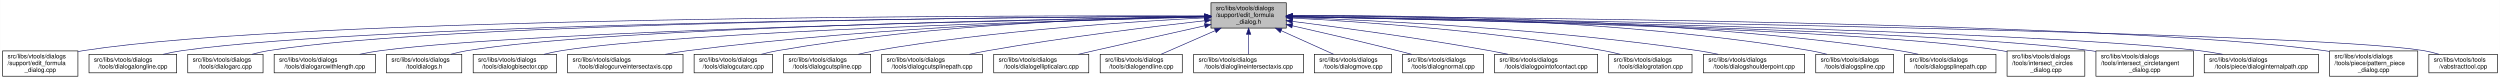
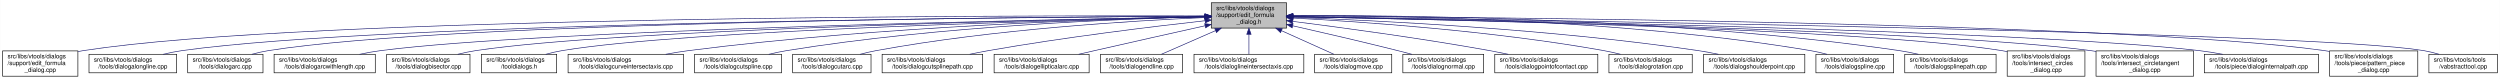
- <svg xmlns="http://www.w3.org/2000/svg" xmlns:xlink="http://www.w3.org/1999/xlink" width="4051pt" height="128pt" viewBox="0.00 0.00 4050.50 128.00">
+ <svg xmlns="http://www.w3.org/2000/svg" xmlns:xlink="http://www.w3.org/1999/xlink" width="4052pt" height="128pt" viewBox="0.00 0.00 4051.50 128.00">
  <g id="graph0" class="graph" transform="scale(1 1) rotate(0) translate(4 124)">
-     <polygon fill="white" stroke="transparent" points="-4,4 -4,-124 4046.5,-124 4046.5,4 -4,4" />
+     <polygon fill="white" stroke="transparent" points="-4,4 -4,-124 4047.5,-124 4047.5,4 -4,4" />
    <g id="node1" class="node">
      <g id="a_node1">
        <a xlink:title=" ">
-           <polygon fill="#bfbfbf" stroke="black" points="1958,-78.5 1958,-119.5 2080,-119.5 2080,-78.5 1958,-78.5" />
-           <text text-anchor="start" x="1966" y="-107.5" font-family="Helvetica,sans-Serif" font-size="10.00">src/libs/vtools/dialogs</text>
-           <text text-anchor="start" x="1966" y="-96.5" font-family="Helvetica,sans-Serif" font-size="10.00">/support/edit_formula</text>
-           <text text-anchor="middle" x="2019" y="-85.5" font-family="Helvetica,sans-Serif" font-size="10.00">_dialog.h</text>
+           <polygon fill="#bfbfbf" stroke="black" points="1959,-78.5 1959,-119.5 2081,-119.5 2081,-78.5 1959,-78.5" />
+           <text text-anchor="start" x="1967" y="-107.5" font-family="Helvetica,sans-Serif" font-size="10.00">src/libs/vtools/dialogs</text>
+           <text text-anchor="start" x="1967" y="-96.5" font-family="Helvetica,sans-Serif" font-size="10.00">/support/edit_formula</text>
+           <text text-anchor="middle" x="2020" y="-85.5" font-family="Helvetica,sans-Serif" font-size="10.00">_dialog.h</text>
        </a>
      </g>
    </g>
    <g id="node2" class="node">
      <g id="a_node2">
        <a xlink:href="../../d7/d8d/edit__formula__dialog_8cpp.html" target="_top" xlink:title=" ">
          <polygon fill="white" stroke="black" points="0,-0.5 0,-41.5 122,-41.5 122,-0.5 0,-0.5" />
          <text text-anchor="start" x="8" y="-29.5" font-family="Helvetica,sans-Serif" font-size="10.00">src/libs/vtools/dialogs</text>
          <text text-anchor="start" x="8" y="-18.5" font-family="Helvetica,sans-Serif" font-size="10.00">/support/edit_formula</text>
          <text text-anchor="middle" x="61" y="-7.5" font-family="Helvetica,sans-Serif" font-size="10.00">_dialog.cpp</text>
        </a>
      </g>
    </g>
    <g id="edge1" class="edge">
-       <path fill="none" stroke="midnightblue" d="M1947.44,-98.25C1647.55,-98.94 490.88,-97.85 131,-42 128.13,-41.55 125.21,-41.03 122.27,-40.44" />
-       <polygon fill="midnightblue" stroke="midnightblue" points="1947.76,-101.75 1957.75,-98.23 1947.74,-94.75 1947.76,-101.75" />
+       <path fill="none" stroke="midnightblue" d="M1948.41,-98.25C1648.36,-98.95 491.07,-97.88 131,-42 128.13,-41.55 125.21,-41.03 122.27,-40.44" />
+       <polygon fill="midnightblue" stroke="midnightblue" points="1948.72,-101.75 1958.71,-98.23 1948.71,-94.75 1948.72,-101.75" />
    </g>
    <g id="node3" class="node">
      <g id="a_node3">
        <a xlink:href="../../d6/d5d/dialogalongline_8cpp.html" target="_top" xlink:title=" ">
          <polygon fill="white" stroke="black" points="140,-6 140,-36 282,-36 282,-6 140,-6" />
          <text text-anchor="start" x="148" y="-24" font-family="Helvetica,sans-Serif" font-size="10.00">src/libs/vtools/dialogs</text>
          <text text-anchor="middle" x="211" y="-13" font-family="Helvetica,sans-Serif" font-size="10.00">/tools/dialogalongline.cpp</text>
        </a>
      </g>
    </g>
    <g id="edge2" class="edge">
-       <path fill="none" stroke="midnightblue" d="M1947.53,-97.71C1664.11,-96.24 618.78,-87.75 291,-42 280.93,-40.59 270.3,-38.43 260.18,-36.04" />
-       <polygon fill="midnightblue" stroke="midnightblue" points="1947.67,-101.21 1957.69,-97.76 1947.7,-94.21 1947.67,-101.21" />
+       <path fill="none" stroke="midnightblue" d="M1948.49,-97.71C1664.91,-96.24 618.97,-87.78 291,-42 280.93,-40.59 270.3,-38.43 260.18,-36.04" />
+       <polygon fill="midnightblue" stroke="midnightblue" points="1948.63,-101.21 1958.65,-97.76 1948.67,-94.21 1948.63,-101.21" />
    </g>
    <g id="node4" class="node">
      <g id="a_node4">
        <a xlink:href="../../d1/d37/dialogarc_8cpp.html" target="_top" xlink:title=" ">
          <polygon fill="white" stroke="black" points="300,-6 300,-36 422,-36 422,-6 300,-6" />
          <text text-anchor="start" x="308" y="-24" font-family="Helvetica,sans-Serif" font-size="10.00">src/libs/vtools/dialogs</text>
          <text text-anchor="middle" x="361" y="-13" font-family="Helvetica,sans-Serif" font-size="10.00">/tools/dialogarc.cpp</text>
        </a>
      </g>
    </g>
    <g id="edge3" class="edge">
-       <path fill="none" stroke="midnightblue" d="M1947.98,-97.79C1679.89,-96.62 729.45,-89.18 431,-42 422.14,-40.6 412.8,-38.44 403.95,-36.04" />
-       <polygon fill="midnightblue" stroke="midnightblue" points="1947.97,-101.29 1957.98,-97.83 1948,-94.29 1947.97,-101.29" />
+       <path fill="none" stroke="midnightblue" d="M1948.94,-97.79C1680.68,-96.63 729.64,-89.2 431,-42 422.14,-40.6 412.8,-38.44 403.95,-36.04" />
+       <polygon fill="midnightblue" stroke="midnightblue" points="1948.93,-101.29 1958.95,-97.83 1948.96,-94.29 1948.93,-101.29" />
    </g>
    <g id="node5" class="node">
      <g id="a_node5">
        <a xlink:href="../../d2/d29/dialogarcwithlength_8cpp.html" target="_top" xlink:title=" ">
          <polygon fill="white" stroke="black" points="440,-6 440,-36 604,-36 604,-6 440,-6" />
          <text text-anchor="start" x="448" y="-24" font-family="Helvetica,sans-Serif" font-size="10.00">src/libs/vtools/dialogs</text>
          <text text-anchor="middle" x="522" y="-13" font-family="Helvetica,sans-Serif" font-size="10.00">/tools/dialogarcwithlength.cpp</text>
        </a>
      </g>
    </g>
    <g id="edge4" class="edge">
-       <path fill="none" stroke="midnightblue" d="M1947.27,-96.82C1698.7,-92.46 875.15,-75.76 613,-42 601.77,-40.55 589.88,-38.4 578.52,-36.04" />
-       <polygon fill="midnightblue" stroke="midnightblue" points="1947.56,-100.32 1957.62,-97 1947.68,-93.32 1947.56,-100.32" />
+       <path fill="none" stroke="midnightblue" d="M1948.64,-96.83C1700.42,-92.48 875.48,-75.8 613,-42 601.77,-40.55 589.88,-38.4 578.52,-36.04" />
+       <polygon fill="midnightblue" stroke="midnightblue" points="1948.92,-100.33 1958.98,-97.01 1949.04,-93.33 1948.92,-100.33" />
    </g>
    <g id="node6" class="node">
      <g id="a_node6">
-         <a xlink:href="../../df/ded/tooldialogs_8h.html" target="_top" xlink:title=" ">
-           <polygon fill="white" stroke="black" points="622,-6 622,-36 744,-36 744,-6 622,-6" />
-           <text text-anchor="start" x="630" y="-24" font-family="Helvetica,sans-Serif" font-size="10.00">src/libs/vtools/dialogs</text>
-           <text text-anchor="middle" x="683" y="-13" font-family="Helvetica,sans-Serif" font-size="10.00">/tooldialogs.h</text>
+         <a xlink:href="../../da/dfa/dialogbisector_8cpp.html" target="_top" xlink:title=" ">
+           <polygon fill="white" stroke="black" points="622.5,-6 622.5,-36 757.5,-36 757.5,-6 622.5,-6" />
+           <text text-anchor="start" x="630.5" y="-24" font-family="Helvetica,sans-Serif" font-size="10.00">src/libs/vtools/dialogs</text>
+           <text text-anchor="middle" x="690" y="-13" font-family="Helvetica,sans-Serif" font-size="10.00">/tools/dialogbisector.cpp</text>
        </a>
      </g>
    </g>
    <g id="edge5" class="edge">
-       <path fill="none" stroke="midnightblue" d="M1947.74,-97.04C1716.05,-93.57 985.69,-79.85 753,-42 744.27,-40.58 735.08,-38.44 726.33,-36.08" />
-       <polygon fill="midnightblue" stroke="midnightblue" points="1947.68,-100.54 1957.74,-97.19 1947.79,-93.54 1947.68,-100.54" />
+       <path fill="none" stroke="midnightblue" d="M1948.37,-96.77C1717.93,-92.51 997.36,-76.67 767,-42 757.44,-40.56 747.35,-38.41 737.74,-36.05" />
+       <polygon fill="midnightblue" stroke="midnightblue" points="1948.58,-100.27 1958.64,-96.96 1948.71,-93.28 1948.58,-100.27" />
    </g>
    <g id="node7" class="node">
      <g id="a_node7">
-         <a xlink:href="../../da/dfa/dialogbisector_8cpp.html" target="_top" xlink:title=" ">
-           <polygon fill="white" stroke="black" points="762.5,-6 762.5,-36 897.5,-36 897.5,-6 762.5,-6" />
-           <text text-anchor="start" x="770.5" y="-24" font-family="Helvetica,sans-Serif" font-size="10.00">src/libs/vtools/dialogs</text>
-           <text text-anchor="middle" x="830" y="-13" font-family="Helvetica,sans-Serif" font-size="10.00">/tools/dialogbisector.cpp</text>
+         <a xlink:href="../../df/ded/tooldialogs_8h.html" target="_top" xlink:title=" ">
+           <polygon fill="white" stroke="black" points="776,-6 776,-36 898,-36 898,-6 776,-6" />
+           <text text-anchor="start" x="784" y="-24" font-family="Helvetica,sans-Serif" font-size="10.00">src/libs/vtools/dialogs</text>
+           <text text-anchor="middle" x="837" y="-13" font-family="Helvetica,sans-Serif" font-size="10.00">/tooldialogs.h</text>
        </a>
      </g>
    </g>
    <g id="edge6" class="edge">
-       <path fill="none" stroke="midnightblue" d="M1947.86,-96.35C1735.46,-91.11 1108.1,-73.33 906,-42 896.56,-40.54 886.6,-38.38 877.11,-36.01" />
-       <polygon fill="midnightblue" stroke="midnightblue" points="1947.88,-99.85 1957.96,-96.59 1948.05,-92.85 1947.88,-99.85" />
+       <path fill="none" stroke="midnightblue" d="M1948.83,-96.54C1736.34,-91.84 1108.76,-75.45 907,-42 898.27,-40.55 889.08,-38.4 880.34,-36.04" />
+       <polygon fill="midnightblue" stroke="midnightblue" points="1948.86,-100.04 1958.94,-96.76 1949.02,-93.04 1948.86,-100.04" />
    </g>
    <g id="node8" class="node">
      <g id="a_node8">
        <a xlink:href="../../dd/d39/dialogcurveintersectaxis_8cpp.html" target="_top" xlink:title=" ">
-           <polygon fill="white" stroke="black" points="915.5,-6 915.5,-36 1102.5,-36 1102.5,-6 915.5,-6" />
-           <text text-anchor="start" x="923.5" y="-24" font-family="Helvetica,sans-Serif" font-size="10.00">src/libs/vtools/dialogs</text>
-           <text text-anchor="middle" x="1009" y="-13" font-family="Helvetica,sans-Serif" font-size="10.00">/tools/dialogcurveintersectaxis.cpp</text>
+           <polygon fill="white" stroke="black" points="916.5,-6 916.5,-36 1103.5,-36 1103.5,-6 916.5,-6" />
+           <text text-anchor="start" x="924.5" y="-24" font-family="Helvetica,sans-Serif" font-size="10.00">src/libs/vtools/dialogs</text>
+           <text text-anchor="middle" x="1010" y="-13" font-family="Helvetica,sans-Serif" font-size="10.00">/tools/dialogcurveintersectaxis.cpp</text>
        </a>
      </g>
    </g>
    <g id="edge7" class="edge">
-       <path fill="none" stroke="midnightblue" d="M1947.66,-96.8C1794.08,-93.51 1420.91,-81.76 1111,-42 1098.92,-40.45 1086.12,-38.33 1073.81,-36.04" />
-       <polygon fill="midnightblue" stroke="midnightblue" points="1947.83,-100.3 1957.9,-97.01 1947.97,-93.3 1947.83,-100.3" />
+       <path fill="none" stroke="midnightblue" d="M1948.66,-96.8C1795.08,-93.51 1421.91,-81.76 1112,-42 1099.92,-40.45 1087.12,-38.33 1074.81,-36.04" />
+       <polygon fill="midnightblue" stroke="midnightblue" points="1948.83,-100.3 1958.9,-97.01 1948.97,-93.3 1948.83,-100.3" />
    </g>
    <g id="node9" class="node">
      <g id="a_node9">
-         <a xlink:href="../../d9/d90/dialogcutarc_8cpp.html" target="_top" xlink:title=" ">
-           <polygon fill="white" stroke="black" points="1120.5,-6 1120.5,-36 1247.5,-36 1247.5,-6 1120.5,-6" />
-           <text text-anchor="start" x="1128.5" y="-24" font-family="Helvetica,sans-Serif" font-size="10.00">src/libs/vtools/dialogs</text>
-           <text text-anchor="middle" x="1184" y="-13" font-family="Helvetica,sans-Serif" font-size="10.00">/tools/dialogcutarc.cpp</text>
+         <a xlink:href="../../d3/d2e/dialogcutspline_8cpp.html" target="_top" xlink:title=" ">
+           <polygon fill="white" stroke="black" points="1121.5,-6 1121.5,-36 1262.5,-36 1262.5,-6 1121.5,-6" />
+           <text text-anchor="start" x="1129.5" y="-24" font-family="Helvetica,sans-Serif" font-size="10.00">src/libs/vtools/dialogs</text>
+           <text text-anchor="middle" x="1192" y="-13" font-family="Helvetica,sans-Serif" font-size="10.00">/tools/dialogcutspline.cpp</text>
        </a>
      </g>
    </g>
    <g id="edge8" class="edge">
-       <path fill="none" stroke="midnightblue" d="M1947.4,-97.45C1811.58,-95.36 1507.57,-85.73 1256,-42 1247.31,-40.49 1238.15,-38.37 1229.4,-36.07" />
-       <polygon fill="midnightblue" stroke="midnightblue" points="1947.62,-100.95 1957.67,-97.59 1947.72,-93.95 1947.62,-100.95" />
+       <path fill="none" stroke="midnightblue" d="M1948.79,-96.78C1815.11,-93.57 1517.8,-82.16 1271,-42 1261.5,-40.45 1251.48,-38.32 1241.88,-36.02" />
+       <polygon fill="midnightblue" stroke="midnightblue" points="1948.82,-100.28 1958.9,-97.01 1948.98,-93.28 1948.82,-100.28" />
    </g>
    <g id="node10" class="node">
      <g id="a_node10">
-         <a xlink:href="../../d3/d2e/dialogcutspline_8cpp.html" target="_top" xlink:title=" ">
-           <polygon fill="white" stroke="black" points="1265.5,-6 1265.5,-36 1406.5,-36 1406.5,-6 1265.5,-6" />
-           <text text-anchor="start" x="1273.5" y="-24" font-family="Helvetica,sans-Serif" font-size="10.00">src/libs/vtools/dialogs</text>
-           <text text-anchor="middle" x="1336" y="-13" font-family="Helvetica,sans-Serif" font-size="10.00">/tools/dialogcutspline.cpp</text>
+         <a xlink:href="../../d9/d90/dialogcutarc_8cpp.html" target="_top" xlink:title=" ">
+           <polygon fill="white" stroke="black" points="1280.5,-6 1280.5,-36 1407.5,-36 1407.5,-6 1280.5,-6" />
+           <text text-anchor="start" x="1288.5" y="-24" font-family="Helvetica,sans-Serif" font-size="10.00">src/libs/vtools/dialogs</text>
+           <text text-anchor="middle" x="1344" y="-13" font-family="Helvetica,sans-Serif" font-size="10.00">/tools/dialogcutarc.cpp</text>
        </a>
      </g>
    </g>
    <g id="edge9" class="edge">
-       <path fill="none" stroke="midnightblue" d="M1947.42,-94.97C1833.86,-89.35 1605.73,-74.78 1415,-42 1405.8,-40.42 1396.09,-38.32 1386.75,-36.08" />
-       <polygon fill="midnightblue" stroke="midnightblue" points="1947.56,-98.48 1957.72,-95.47 1947.9,-91.49 1947.56,-98.48" />
+       <path fill="none" stroke="midnightblue" d="M1948.33,-95.49C1834.64,-90.59 1606.34,-76.97 1416,-42 1407.45,-40.43 1398.45,-38.31 1389.81,-36.04" />
+       <polygon fill="midnightblue" stroke="midnightblue" points="1948.5,-99 1958.64,-95.93 1948.79,-92.01 1948.5,-99" />
    </g>
    <g id="node11" class="node">
      <g id="a_node11">
        <a xlink:href="../../df/d30/dialogcutsplinepath_8cpp.html" target="_top" xlink:title=" ">
-           <polygon fill="white" stroke="black" points="1424.5,-6 1424.5,-36 1587.5,-36 1587.5,-6 1424.5,-6" />
-           <text text-anchor="start" x="1432.5" y="-24" font-family="Helvetica,sans-Serif" font-size="10.00">src/libs/vtools/dialogs</text>
-           <text text-anchor="middle" x="1506" y="-13" font-family="Helvetica,sans-Serif" font-size="10.00">/tools/dialogcutsplinepath.cpp</text>
+           <polygon fill="white" stroke="black" points="1425.5,-6 1425.5,-36 1588.5,-36 1588.5,-6 1425.5,-6" />
+           <text text-anchor="start" x="1433.5" y="-24" font-family="Helvetica,sans-Serif" font-size="10.00">src/libs/vtools/dialogs</text>
+           <text text-anchor="middle" x="1507" y="-13" font-family="Helvetica,sans-Serif" font-size="10.00">/tools/dialogcutsplinepath.cpp</text>
        </a>
      </g>
    </g>
    <g id="edge10" class="edge">
-       <path fill="none" stroke="midnightblue" d="M1948,-90.43C1863.91,-81.04 1719.75,-63.59 1597,-42 1587.12,-40.26 1576.69,-38.19 1566.56,-36.06" />
-       <polygon fill="midnightblue" stroke="midnightblue" points="1947.63,-93.91 1957.95,-91.54 1948.4,-86.95 1947.63,-93.91" />
+       <path fill="none" stroke="midnightblue" d="M1949,-90.43C1864.91,-81.04 1720.75,-63.59 1598,-42 1588.12,-40.26 1577.69,-38.19 1567.56,-36.06" />
+       <polygon fill="midnightblue" stroke="midnightblue" points="1948.63,-93.91 1958.95,-91.54 1949.4,-86.95 1948.63,-93.91" />
    </g>
    <g id="node12" class="node">
      <g id="a_node12">
        <a xlink:href="../../d9/d68/dialogellipticalarc_8cpp.html" target="_top" xlink:title=" ">
-           <polygon fill="white" stroke="black" points="1606,-6 1606,-36 1760,-36 1760,-6 1606,-6" />
-           <text text-anchor="start" x="1614" y="-24" font-family="Helvetica,sans-Serif" font-size="10.00">src/libs/vtools/dialogs</text>
-           <text text-anchor="middle" x="1683" y="-13" font-family="Helvetica,sans-Serif" font-size="10.00">/tools/dialogellipticalarc.cpp</text>
+           <polygon fill="white" stroke="black" points="1607,-6 1607,-36 1761,-36 1761,-6 1607,-6" />
+           <text text-anchor="start" x="1615" y="-24" font-family="Helvetica,sans-Serif" font-size="10.00">src/libs/vtools/dialogs</text>
+           <text text-anchor="middle" x="1684" y="-13" font-family="Helvetica,sans-Serif" font-size="10.00">/tools/dialogellipticalarc.cpp</text>
        </a>
      </g>
    </g>
    <g id="edge11" class="edge">
-       <path fill="none" stroke="midnightblue" d="M1947.77,-82.21C1897.73,-71.07 1829.24,-55.75 1769,-42 1760.63,-40.09 1751.81,-38.06 1743.13,-36.05" />
-       <polygon fill="midnightblue" stroke="midnightblue" points="1947.32,-85.69 1957.84,-84.45 1948.84,-78.86 1947.32,-85.69" />
+       <path fill="none" stroke="midnightblue" d="M1948.77,-82.21C1898.73,-71.07 1830.24,-55.75 1770,-42 1761.63,-40.09 1752.81,-38.06 1744.13,-36.05" />
+       <polygon fill="midnightblue" stroke="midnightblue" points="1948.32,-85.69 1958.84,-84.45 1949.84,-78.86 1948.32,-85.69" />
    </g>
    <g id="node13" class="node">
      <g id="a_node13">
        <a xlink:href="../../d3/d15/dialogendline_8cpp.html" target="_top" xlink:title=" ">
-           <polygon fill="white" stroke="black" points="1778.5,-6 1778.5,-36 1911.5,-36 1911.5,-6 1778.5,-6" />
-           <text text-anchor="start" x="1786.5" y="-24" font-family="Helvetica,sans-Serif" font-size="10.00">src/libs/vtools/dialogs</text>
-           <text text-anchor="middle" x="1845" y="-13" font-family="Helvetica,sans-Serif" font-size="10.00">/tools/dialogendline.cpp</text>
+           <polygon fill="white" stroke="black" points="1779.5,-6 1779.5,-36 1912.5,-36 1912.5,-6 1779.5,-6" />
+           <text text-anchor="start" x="1787.5" y="-24" font-family="Helvetica,sans-Serif" font-size="10.00">src/libs/vtools/dialogs</text>
+           <text text-anchor="middle" x="1846" y="-13" font-family="Helvetica,sans-Serif" font-size="10.00">/tools/dialogendline.cpp</text>
        </a>
      </g>
    </g>
    <g id="edge12" class="edge">
-       <path fill="none" stroke="midnightblue" d="M1964.7,-74.28C1936.02,-61.76 1901.79,-46.81 1877.3,-36.11" />
-       <polygon fill="midnightblue" stroke="midnightblue" points="1963.63,-77.63 1974.19,-78.43 1966.43,-71.22 1963.63,-77.63" />
+       <path fill="none" stroke="midnightblue" d="M1965.7,-74.28C1937.02,-61.76 1902.79,-46.81 1878.3,-36.11" />
+       <polygon fill="midnightblue" stroke="midnightblue" points="1964.63,-77.63 1975.19,-78.43 1967.43,-71.22 1964.63,-77.63" />
    </g>
    <g id="node14" class="node">
      <g id="a_node14">
        <a xlink:href="../../de/d3c/dialoglineintersectaxis_8cpp.html" target="_top" xlink:title=" ">
-           <polygon fill="white" stroke="black" points="1930,-6 1930,-36 2108,-36 2108,-6 1930,-6" />
-           <text text-anchor="start" x="1938" y="-24" font-family="Helvetica,sans-Serif" font-size="10.00">src/libs/vtools/dialogs</text>
-           <text text-anchor="middle" x="2019" y="-13" font-family="Helvetica,sans-Serif" font-size="10.00">/tools/dialoglineintersectaxis.cpp</text>
+           <polygon fill="white" stroke="black" points="1931,-6 1931,-36 2109,-36 2109,-6 1931,-6" />
+           <text text-anchor="start" x="1939" y="-24" font-family="Helvetica,sans-Serif" font-size="10.00">src/libs/vtools/dialogs</text>
+           <text text-anchor="middle" x="2020" y="-13" font-family="Helvetica,sans-Serif" font-size="10.00">/tools/dialoglineintersectaxis.cpp</text>
        </a>
      </g>
    </g>
    <g id="edge13" class="edge">
-       <path fill="none" stroke="midnightblue" d="M2019,-68.28C2019,-57.25 2019,-45.25 2019,-36.23" />
-       <polygon fill="midnightblue" stroke="midnightblue" points="2015.5,-68.43 2019,-78.43 2022.5,-68.43 2015.5,-68.43" />
+       <path fill="none" stroke="midnightblue" d="M2020,-68.28C2020,-57.25 2020,-45.25 2020,-36.23" />
+       <polygon fill="midnightblue" stroke="midnightblue" points="2016.5,-68.43 2020,-78.43 2023.5,-68.43 2016.5,-68.43" />
    </g>
    <g id="node15" class="node">
      <g id="a_node15">
        <a xlink:href="../../d2/d51/dialogmove_8cpp.html" target="_top" xlink:title=" ">
-           <polygon fill="white" stroke="black" points="2125.5,-6 2125.5,-36 2250.5,-36 2250.5,-6 2125.5,-6" />
-           <text text-anchor="start" x="2133.5" y="-24" font-family="Helvetica,sans-Serif" font-size="10.00">src/libs/vtools/dialogs</text>
-           <text text-anchor="middle" x="2188" y="-13" font-family="Helvetica,sans-Serif" font-size="10.00">/tools/dialogmove.cpp</text>
+           <polygon fill="white" stroke="black" points="2126.5,-6 2126.5,-36 2251.5,-36 2251.5,-6 2126.5,-6" />
+           <text text-anchor="start" x="2134.5" y="-24" font-family="Helvetica,sans-Serif" font-size="10.00">src/libs/vtools/dialogs</text>
+           <text text-anchor="middle" x="2189" y="-13" font-family="Helvetica,sans-Serif" font-size="10.00">/tools/dialogmove.cpp</text>
        </a>
      </g>
    </g>
    <g id="edge14" class="edge">
-       <path fill="none" stroke="midnightblue" d="M2071.74,-74.28C2099.6,-61.76 2132.84,-46.81 2156.63,-36.11" />
-       <polygon fill="midnightblue" stroke="midnightblue" points="2070.21,-71.13 2062.52,-78.43 2073.08,-77.52 2070.21,-71.13" />
+       <path fill="none" stroke="midnightblue" d="M2072.74,-74.28C2100.6,-61.76 2133.84,-46.81 2157.63,-36.11" />
+       <polygon fill="midnightblue" stroke="midnightblue" points="2071.21,-71.13 2063.52,-78.43 2074.08,-77.52 2071.21,-71.13" />
    </g>
    <g id="node16" class="node">
      <g id="a_node16">
        <a xlink:href="../../da/df4/dialognormal_8cpp.html" target="_top" xlink:title=" ">
-           <polygon fill="white" stroke="black" points="2268.5,-6 2268.5,-36 2399.5,-36 2399.5,-6 2268.5,-6" />
-           <text text-anchor="start" x="2276.5" y="-24" font-family="Helvetica,sans-Serif" font-size="10.00">src/libs/vtools/dialogs</text>
-           <text text-anchor="middle" x="2334" y="-13" font-family="Helvetica,sans-Serif" font-size="10.00">/tools/dialognormal.cpp</text>
+           <polygon fill="white" stroke="black" points="2269.5,-6 2269.5,-36 2400.5,-36 2400.5,-6 2269.5,-6" />
+           <text text-anchor="start" x="2277.5" y="-24" font-family="Helvetica,sans-Serif" font-size="10.00">src/libs/vtools/dialogs</text>
+           <text text-anchor="middle" x="2335" y="-13" font-family="Helvetica,sans-Serif" font-size="10.00">/tools/dialognormal.cpp</text>
        </a>
      </g>
    </g>
    <g id="edge15" class="edge">
-       <path fill="none" stroke="midnightblue" d="M2090.05,-82.19C2138.13,-71.32 2203.02,-56.32 2260,-42 2267.49,-40.12 2275.38,-38.06 2283.11,-36.01" />
-       <polygon fill="midnightblue" stroke="midnightblue" points="2089.04,-78.83 2080.06,-84.44 2090.58,-85.66 2089.04,-78.83" />
+       <path fill="none" stroke="midnightblue" d="M2091.05,-82.19C2139.13,-71.32 2204.02,-56.32 2261,-42 2268.49,-40.12 2276.38,-38.06 2284.11,-36.01" />
+       <polygon fill="midnightblue" stroke="midnightblue" points="2090.04,-78.83 2081.06,-84.44 2091.58,-85.66 2090.04,-78.83" />
    </g>
    <g id="node17" class="node">
      <g id="a_node17">
        <a xlink:href="../../d9/df4/dialogpointofcontact_8cpp.html" target="_top" xlink:title=" ">
-           <polygon fill="white" stroke="black" points="2417.5,-6 2417.5,-36 2584.5,-36 2584.5,-6 2417.5,-6" />
-           <text text-anchor="start" x="2425.5" y="-24" font-family="Helvetica,sans-Serif" font-size="10.00">src/libs/vtools/dialogs</text>
-           <text text-anchor="middle" x="2501" y="-13" font-family="Helvetica,sans-Serif" font-size="10.00">/tools/dialogpointofcontact.cpp</text>
+           <polygon fill="white" stroke="black" points="2418.5,-6 2418.5,-36 2585.5,-36 2585.5,-6 2418.5,-6" />
+           <text text-anchor="start" x="2426.5" y="-24" font-family="Helvetica,sans-Serif" font-size="10.00">src/libs/vtools/dialogs</text>
+           <text text-anchor="middle" x="2502" y="-13" font-family="Helvetica,sans-Serif" font-size="10.00">/tools/dialogpointofcontact.cpp</text>
        </a>
      </g>
    </g>
    <g id="edge16" class="edge">
-       <path fill="none" stroke="midnightblue" d="M2090.26,-89.32C2168.63,-79.41 2298.19,-61.97 2409,-42 2418.81,-40.23 2429.17,-38.17 2439.26,-36.06" />
-       <polygon fill="midnightblue" stroke="midnightblue" points="2089.5,-85.89 2080.01,-90.61 2090.37,-92.83 2089.5,-85.89" />
+       <path fill="none" stroke="midnightblue" d="M2091.26,-89.32C2169.63,-79.41 2299.19,-61.97 2410,-42 2419.81,-40.23 2430.17,-38.17 2440.26,-36.06" />
+       <polygon fill="midnightblue" stroke="midnightblue" points="2090.5,-85.89 2081.01,-90.61 2091.37,-92.83 2090.5,-85.89" />
    </g>
    <g id="node18" class="node">
      <g id="a_node18">
        <a xlink:href="../../dc/d64/dialogrotation_8cpp.html" target="_top" xlink:title=" ">
-           <polygon fill="white" stroke="black" points="2602.5,-6 2602.5,-36 2737.5,-36 2737.5,-6 2602.5,-6" />
-           <text text-anchor="start" x="2610.5" y="-24" font-family="Helvetica,sans-Serif" font-size="10.00">src/libs/vtools/dialogs</text>
-           <text text-anchor="middle" x="2670" y="-13" font-family="Helvetica,sans-Serif" font-size="10.00">/tools/dialogrotation.cpp</text>
+           <polygon fill="white" stroke="black" points="2603.5,-6 2603.5,-36 2738.5,-36 2738.5,-6 2603.5,-6" />
+           <text text-anchor="start" x="2611.5" y="-24" font-family="Helvetica,sans-Serif" font-size="10.00">src/libs/vtools/dialogs</text>
+           <text text-anchor="middle" x="2671" y="-13" font-family="Helvetica,sans-Serif" font-size="10.00">/tools/dialogrotation.cpp</text>
        </a>
      </g>
    </g>
    <g id="edge17" class="edge">
-       <path fill="none" stroke="midnightblue" d="M2090.53,-94.72C2199.77,-88.89 2414.43,-74.16 2594,-42 2602.86,-40.41 2612.21,-38.31 2621.2,-36.07" />
-       <polygon fill="midnightblue" stroke="midnightblue" points="2090.09,-91.24 2080.29,-95.26 2090.46,-98.23 2090.09,-91.24" />
+       <path fill="none" stroke="midnightblue" d="M2091.53,-94.72C2200.77,-88.89 2415.43,-74.16 2595,-42 2603.86,-40.41 2613.21,-38.31 2622.2,-36.07" />
+       <polygon fill="midnightblue" stroke="midnightblue" points="2091.09,-91.24 2081.29,-95.26 2091.46,-98.23 2091.09,-91.24" />
    </g>
    <g id="node19" class="node">
      <g id="a_node19">
        <a xlink:href="../../d3/d23/dialogshoulderpoint_8cpp.html" target="_top" xlink:title=" ">
-           <polygon fill="white" stroke="black" points="2756,-6 2756,-36 2920,-36 2920,-6 2756,-6" />
-           <text text-anchor="start" x="2764" y="-24" font-family="Helvetica,sans-Serif" font-size="10.00">src/libs/vtools/dialogs</text>
-           <text text-anchor="middle" x="2838" y="-13" font-family="Helvetica,sans-Serif" font-size="10.00">/tools/dialogshoulderpoint.cpp</text>
+           <polygon fill="white" stroke="black" points="2757,-6 2757,-36 2921,-36 2921,-6 2757,-6" />
+           <text text-anchor="start" x="2765" y="-24" font-family="Helvetica,sans-Serif" font-size="10.00">src/libs/vtools/dialogs</text>
+           <text text-anchor="middle" x="2839" y="-13" font-family="Helvetica,sans-Serif" font-size="10.00">/tools/dialogshoulderpoint.cpp</text>
        </a>
      </g>
    </g>
    <g id="edge18" class="edge">
-       <path fill="none" stroke="midnightblue" d="M2090.49,-95.81C2221.36,-91.07 2508,-77.28 2747,-42 2757.72,-40.42 2769.06,-38.29 2779.97,-36.02" />
-       <polygon fill="midnightblue" stroke="midnightblue" points="2090.07,-92.32 2080.2,-96.18 2090.32,-99.32 2090.07,-92.32" />
+       <path fill="none" stroke="midnightblue" d="M2091.49,-95.81C2222.36,-91.07 2509,-77.28 2748,-42 2758.72,-40.42 2770.06,-38.29 2780.97,-36.02" />
+       <polygon fill="midnightblue" stroke="midnightblue" points="2091.07,-92.32 2081.2,-96.18 2091.32,-99.32 2091.07,-92.32" />
    </g>
    <g id="node20" class="node">
      <g id="a_node20">
        <a xlink:href="../../df/de5/dialogspline_8cpp.html" target="_top" xlink:title=" ">
-           <polygon fill="white" stroke="black" points="2938,-6 2938,-36 3064,-36 3064,-6 2938,-6" />
-           <text text-anchor="start" x="2946" y="-24" font-family="Helvetica,sans-Serif" font-size="10.00">src/libs/vtools/dialogs</text>
-           <text text-anchor="middle" x="3001" y="-13" font-family="Helvetica,sans-Serif" font-size="10.00">/tools/dialogspline.cpp</text>
+           <polygon fill="white" stroke="black" points="2939,-6 2939,-36 3065,-36 3065,-6 2939,-6" />
+           <text text-anchor="start" x="2947" y="-24" font-family="Helvetica,sans-Serif" font-size="10.00">src/libs/vtools/dialogs</text>
+           <text text-anchor="middle" x="3002" y="-13" font-family="Helvetica,sans-Serif" font-size="10.00">/tools/dialogspline.cpp</text>
        </a>
      </g>
    </g>
    <g id="edge19" class="edge">
-       <path fill="none" stroke="midnightblue" d="M2090.48,-98.66C2244.76,-98.99 2619.99,-93.84 2929,-42 2937.83,-40.52 2947.13,-38.38 2956,-36.05" />
-       <polygon fill="midnightblue" stroke="midnightblue" points="2090.21,-95.16 2080.2,-98.63 2090.19,-102.16 2090.21,-95.16" />
+       <path fill="none" stroke="midnightblue" d="M2091.48,-98.66C2245.76,-98.99 2620.99,-93.84 2930,-42 2938.83,-40.52 2948.13,-38.38 2957,-36.05" />
+       <polygon fill="midnightblue" stroke="midnightblue" points="2091.21,-95.16 2081.2,-98.63 2091.19,-102.16 2091.21,-95.16" />
    </g>
    <g id="node21" class="node">
      <g id="a_node21">
        <a xlink:href="../../dc/dc2/dialogsplinepath_8cpp.html" target="_top" xlink:title=" ">
-           <polygon fill="white" stroke="black" points="3082,-6 3082,-36 3230,-36 3230,-6 3082,-6" />
-           <text text-anchor="start" x="3090" y="-24" font-family="Helvetica,sans-Serif" font-size="10.00">src/libs/vtools/dialogs</text>
-           <text text-anchor="middle" x="3156" y="-13" font-family="Helvetica,sans-Serif" font-size="10.00">/tools/dialogsplinepath.cpp</text>
+           <polygon fill="white" stroke="black" points="3083,-6 3083,-36 3231,-36 3231,-6 3083,-6" />
+           <text text-anchor="start" x="3091" y="-24" font-family="Helvetica,sans-Serif" font-size="10.00">src/libs/vtools/dialogs</text>
+           <text text-anchor="middle" x="3157" y="-13" font-family="Helvetica,sans-Serif" font-size="10.00">/tools/dialogsplinepath.cpp</text>
        </a>
      </g>
    </g>
    <g id="edge20" class="edge">
-       <path fill="none" stroke="midnightblue" d="M2090.4,-98.7C2261.16,-99.4 2706.28,-95.46 3073,-42 3083.12,-40.52 3093.81,-38.39 3104.04,-36.06" />
-       <polygon fill="midnightblue" stroke="midnightblue" points="2090.29,-95.2 2080.28,-98.65 2090.26,-102.2 2090.29,-95.2" />
+       <path fill="none" stroke="midnightblue" d="M2091.4,-98.7C2262.16,-99.4 2707.28,-95.46 3074,-42 3084.12,-40.52 3094.81,-38.39 3105.04,-36.06" />
+       <polygon fill="midnightblue" stroke="midnightblue" points="2091.29,-95.2 2081.28,-98.65 2091.26,-102.2 2091.29,-95.2" />
    </g>
    <g id="node22" class="node">
      <g id="a_node22">
        <a xlink:href="../../d5/de8/intersect__circles__dialog_8cpp.html" target="_top" xlink:title=" ">
-           <polygon fill="white" stroke="black" points="3248,-0.5 3248,-41.5 3374,-41.5 3374,-0.5 3248,-0.5" />
-           <text text-anchor="start" x="3256" y="-29.5" font-family="Helvetica,sans-Serif" font-size="10.00">src/libs/vtools/dialogs</text>
-           <text text-anchor="start" x="3256" y="-18.5" font-family="Helvetica,sans-Serif" font-size="10.00">/tools/intersect_circles</text>
-           <text text-anchor="middle" x="3311" y="-7.5" font-family="Helvetica,sans-Serif" font-size="10.00">_dialog.cpp</text>
+           <polygon fill="white" stroke="black" points="3249,-0.5 3249,-41.5 3375,-41.5 3375,-0.5 3249,-0.5" />
+           <text text-anchor="start" x="3257" y="-29.5" font-family="Helvetica,sans-Serif" font-size="10.00">src/libs/vtools/dialogs</text>
+           <text text-anchor="start" x="3257" y="-18.5" font-family="Helvetica,sans-Serif" font-size="10.00">/tools/intersect_circles</text>
+           <text text-anchor="middle" x="3312" y="-7.5" font-family="Helvetica,sans-Serif" font-size="10.00">_dialog.cpp</text>
        </a>
      </g>
    </g>
    <g id="edge21" class="edge">
-       <path fill="none" stroke="midnightblue" d="M2090.33,-96.83C2316.44,-92.8 3015.53,-77.7 3239,-42 3241.95,-41.53 3244.94,-40.98 3247.96,-40.37" />
-       <polygon fill="midnightblue" stroke="midnightblue" points="2090.18,-93.33 2080.24,-97.01 2090.3,-100.33 2090.18,-93.33" />
+       <path fill="none" stroke="midnightblue" d="M2091.33,-96.83C2317.44,-92.8 3016.53,-77.7 3240,-42 3242.95,-41.53 3245.94,-40.98 3248.96,-40.37" />
+       <polygon fill="midnightblue" stroke="midnightblue" points="2091.18,-93.33 2081.24,-97.01 2091.3,-100.33 2091.18,-93.33" />
    </g>
    <g id="node23" class="node">
      <g id="a_node23">
        <a xlink:href="../../d5/d5a/intersect__circletangent__dialog_8cpp.html" target="_top" xlink:title=" ">
-           <polygon fill="white" stroke="black" points="3392,-0.5 3392,-41.5 3550,-41.5 3550,-0.5 3392,-0.5" />
-           <text text-anchor="start" x="3400" y="-29.5" font-family="Helvetica,sans-Serif" font-size="10.00">src/libs/vtools/dialogs</text>
-           <text text-anchor="start" x="3400" y="-18.5" font-family="Helvetica,sans-Serif" font-size="10.00">/tools/intersect_circletangent</text>
-           <text text-anchor="middle" x="3471" y="-7.5" font-family="Helvetica,sans-Serif" font-size="10.00">_dialog.cpp</text>
+           <polygon fill="white" stroke="black" points="3393,-0.5 3393,-41.5 3551,-41.5 3551,-0.5 3393,-0.5" />
+           <text text-anchor="start" x="3401" y="-29.5" font-family="Helvetica,sans-Serif" font-size="10.00">src/libs/vtools/dialogs</text>
+           <text text-anchor="start" x="3401" y="-18.5" font-family="Helvetica,sans-Serif" font-size="10.00">/tools/intersect_circletangent</text>
+           <text text-anchor="middle" x="3472" y="-7.5" font-family="Helvetica,sans-Serif" font-size="10.00">_dialog.cpp</text>
        </a>
      </g>
    </g>
    <g id="edge22" class="edge">
-       <path fill="none" stroke="midnightblue" d="M2090.25,-96.79C2333.4,-92.4 3129.39,-75.74 3383,-42 3385.95,-41.61 3388.95,-41.16 3391.97,-40.68" />
-       <polygon fill="midnightblue" stroke="midnightblue" points="2090.06,-93.29 2080.12,-96.97 2090.18,-100.29 2090.06,-93.29" />
+       <path fill="none" stroke="midnightblue" d="M2091.25,-96.79C2334.4,-92.4 3130.39,-75.74 3384,-42 3386.95,-41.61 3389.95,-41.16 3392.97,-40.68" />
+       <polygon fill="midnightblue" stroke="midnightblue" points="2091.06,-93.29 2081.12,-96.97 2091.18,-100.29 2091.06,-93.29" />
    </g>
    <g id="node24" class="node">
      <g id="a_node24">
        <a xlink:href="../../dc/d82/dialoginternalpath_8cpp.html" target="_top" xlink:title=" ">
-           <polygon fill="white" stroke="black" points="3567.5,-6 3567.5,-36 3752.5,-36 3752.5,-6 3567.5,-6" />
-           <text text-anchor="start" x="3575.5" y="-24" font-family="Helvetica,sans-Serif" font-size="10.00">src/libs/vtools/dialogs</text>
-           <text text-anchor="middle" x="3660" y="-13" font-family="Helvetica,sans-Serif" font-size="10.00">/tools/piece/dialoginternalpath.cpp</text>
+           <polygon fill="white" stroke="black" points="3568.5,-6 3568.5,-36 3753.5,-36 3753.5,-6 3568.5,-6" />
+           <text text-anchor="start" x="3576.5" y="-24" font-family="Helvetica,sans-Serif" font-size="10.00">src/libs/vtools/dialogs</text>
+           <text text-anchor="middle" x="3661" y="-13" font-family="Helvetica,sans-Serif" font-size="10.00">/tools/piece/dialoginternalpath.cpp</text>
        </a>
      </g>
    </g>
    <g id="edge23" class="edge">
-       <path fill="none" stroke="midnightblue" d="M2090.37,-96.91C2353.47,-92.67 3268.9,-75.78 3559,-42 3571.43,-40.55 3584.61,-38.4 3597.21,-36.04" />
-       <polygon fill="midnightblue" stroke="midnightblue" points="2090.12,-93.42 2080.17,-97.08 2090.23,-100.42 2090.12,-93.42" />
+       <path fill="none" stroke="midnightblue" d="M2091.37,-96.91C2354.47,-92.67 3269.9,-75.78 3560,-42 3572.43,-40.55 3585.61,-38.4 3598.21,-36.04" />
+       <polygon fill="midnightblue" stroke="midnightblue" points="2091.12,-93.42 2081.17,-97.08 2091.23,-100.42 2091.12,-93.42" />
    </g>
    <g id="node25" class="node">
      <g id="a_node25">
        <a xlink:href="../../de/d46/pattern__piece__dialog_8cpp.html" target="_top" xlink:title=" ">
-           <polygon fill="white" stroke="black" points="3770.5,-0.5 3770.5,-41.5 3913.5,-41.5 3913.5,-0.5 3770.5,-0.5" />
-           <text text-anchor="start" x="3778.5" y="-29.5" font-family="Helvetica,sans-Serif" font-size="10.00">src/libs/vtools/dialogs</text>
-           <text text-anchor="start" x="3778.5" y="-18.5" font-family="Helvetica,sans-Serif" font-size="10.00">/tools/piece/pattern_piece</text>
-           <text text-anchor="middle" x="3842" y="-7.5" font-family="Helvetica,sans-Serif" font-size="10.00">_dialog.cpp</text>
+           <polygon fill="white" stroke="black" points="3771.5,-0.5 3771.5,-41.5 3914.5,-41.5 3914.5,-0.5 3771.5,-0.5" />
+           <text text-anchor="start" x="3779.5" y="-29.5" font-family="Helvetica,sans-Serif" font-size="10.00">src/libs/vtools/dialogs</text>
+           <text text-anchor="start" x="3779.5" y="-18.5" font-family="Helvetica,sans-Serif" font-size="10.00">/tools/piece/pattern_piece</text>
+           <text text-anchor="middle" x="3843" y="-7.5" font-family="Helvetica,sans-Serif" font-size="10.00">_dialog.cpp</text>
        </a>
      </g>
    </g>
    <g id="edge24" class="edge">
-       <path fill="none" stroke="midnightblue" d="M2090.61,-97.73C2375.79,-96.34 3431.18,-88.13 3762,-42 3764.69,-41.62 3767.43,-41.19 3770.18,-40.72" />
-       <polygon fill="midnightblue" stroke="midnightblue" points="2090.38,-94.23 2080.39,-97.78 2090.41,-101.23 2090.38,-94.23" />
+       <path fill="none" stroke="midnightblue" d="M2091.61,-97.73C2376.79,-96.34 3432.18,-88.13 3763,-42 3765.69,-41.62 3768.43,-41.19 3771.18,-40.72" />
+       <polygon fill="midnightblue" stroke="midnightblue" points="2091.38,-94.23 2081.39,-97.78 2091.41,-101.23 2091.38,-94.23" />
    </g>
    <g id="node26" class="node">
      <g id="a_node26">
        <a xlink:href="../../d9/d4e/vabstracttool_8cpp.html" target="_top" xlink:title=" ">
-           <polygon fill="white" stroke="black" points="3931.5,-6 3931.5,-36 4042.5,-36 4042.5,-6 3931.5,-6" />
-           <text text-anchor="start" x="3939.5" y="-24" font-family="Helvetica,sans-Serif" font-size="10.00">src/libs/vtools/tools</text>
-           <text text-anchor="middle" x="3987" y="-13" font-family="Helvetica,sans-Serif" font-size="10.00">/vabstracttool.cpp</text>
+           <polygon fill="white" stroke="black" points="3932.5,-6 3932.5,-36 4043.5,-36 4043.5,-6 3932.5,-6" />
+           <text text-anchor="start" x="3940.5" y="-24" font-family="Helvetica,sans-Serif" font-size="10.00">src/libs/vtools/tools</text>
+           <text text-anchor="middle" x="3988" y="-13" font-family="Helvetica,sans-Serif" font-size="10.00">/vabstracttool.cpp</text>
        </a>
      </g>
    </g>
    <g id="edge25" class="edge">
-       <path fill="none" stroke="midnightblue" d="M2090.34,-97.06C2414.42,-92.61 3740,-72.69 3923,-42 3931.15,-40.63 3939.7,-38.49 3947.81,-36.1" />
-       <polygon fill="midnightblue" stroke="midnightblue" points="2090.09,-93.56 2080.14,-97.19 2090.19,-100.56 2090.09,-93.56" />
+       <path fill="none" stroke="midnightblue" d="M2091.34,-97.06C2415.42,-92.61 3741,-72.69 3924,-42 3932.15,-40.63 3940.7,-38.49 3948.81,-36.1" />
+       <polygon fill="midnightblue" stroke="midnightblue" points="2091.09,-93.56 2081.14,-97.19 2091.19,-100.56 2091.09,-93.56" />
    </g>
  </g>
</svg>
